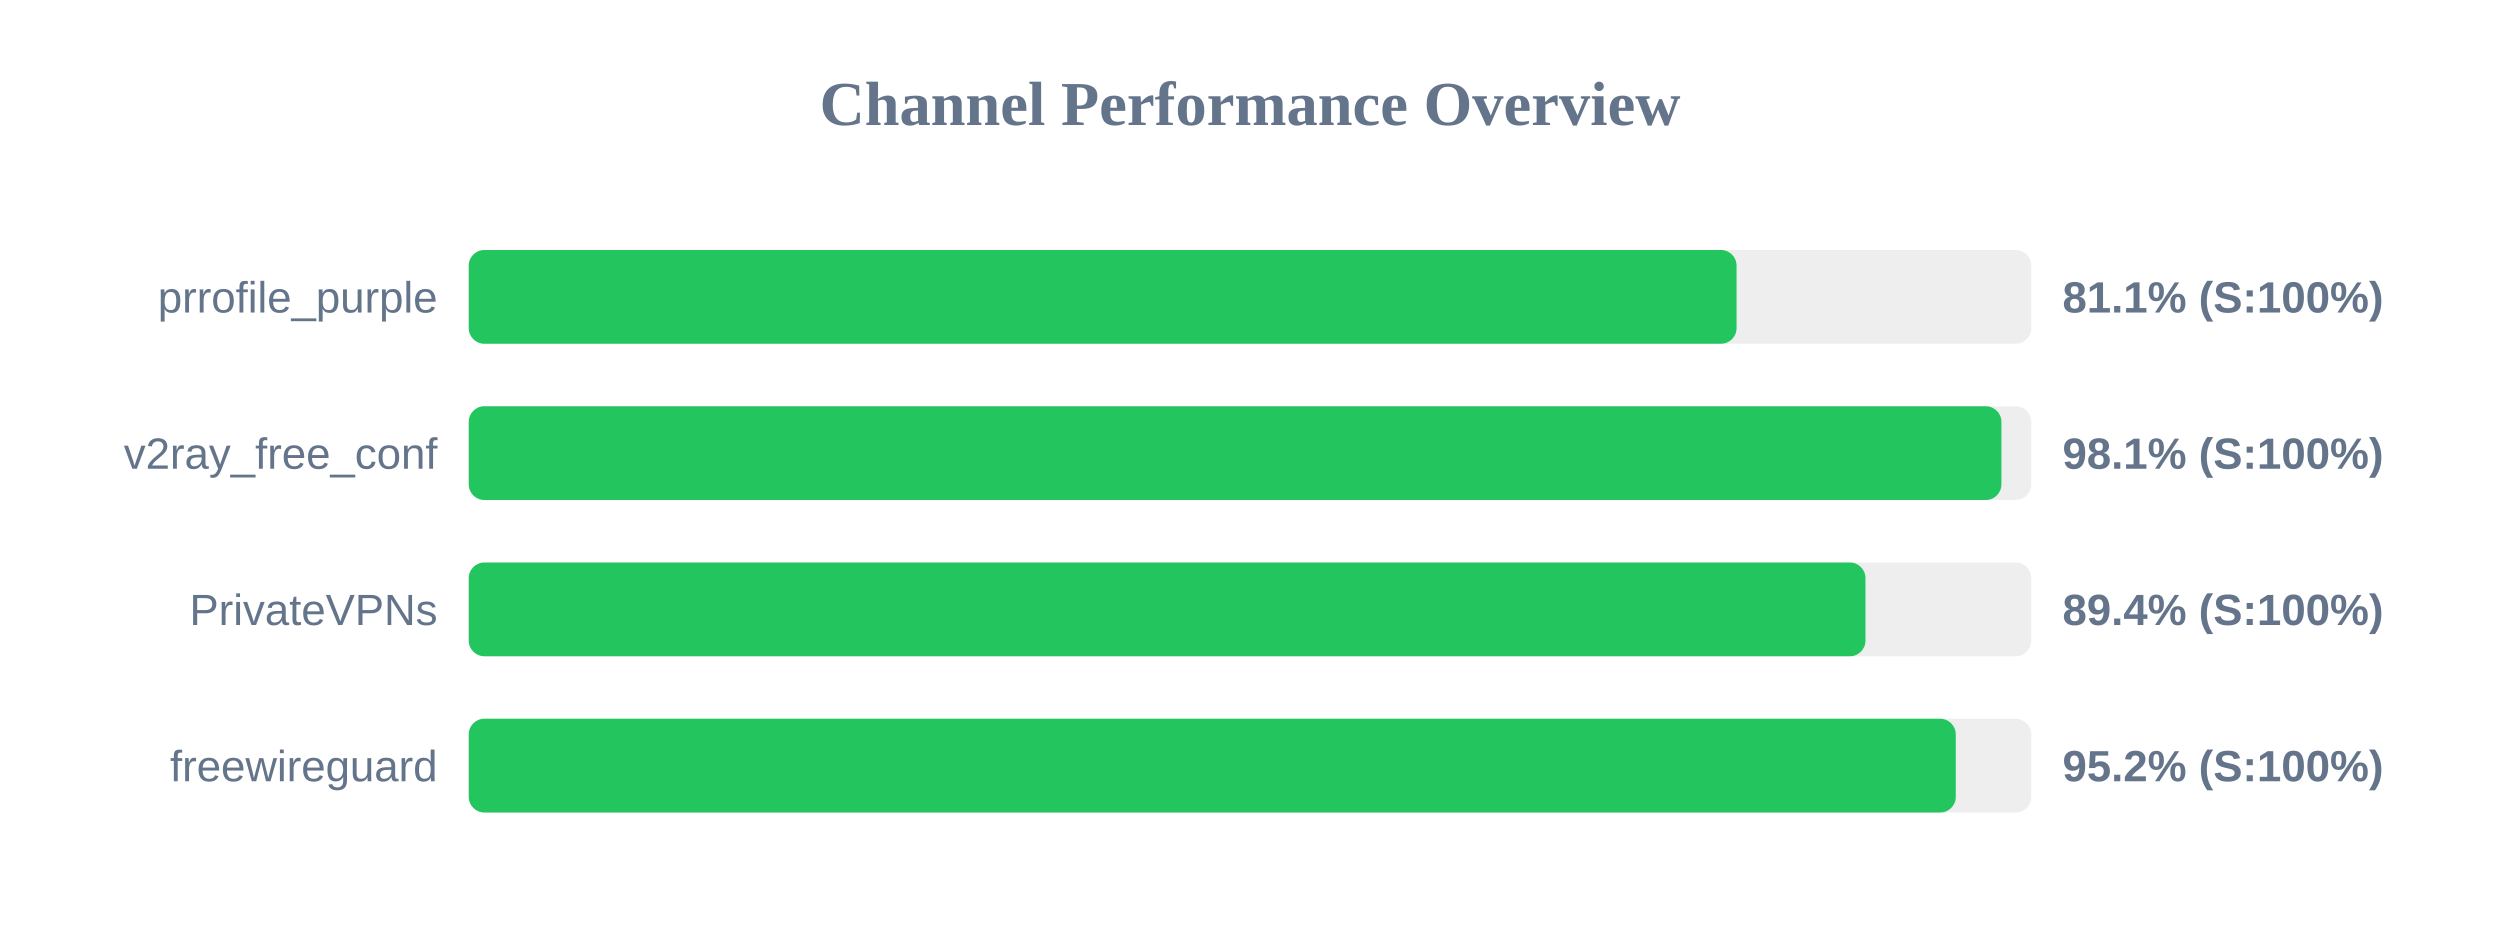
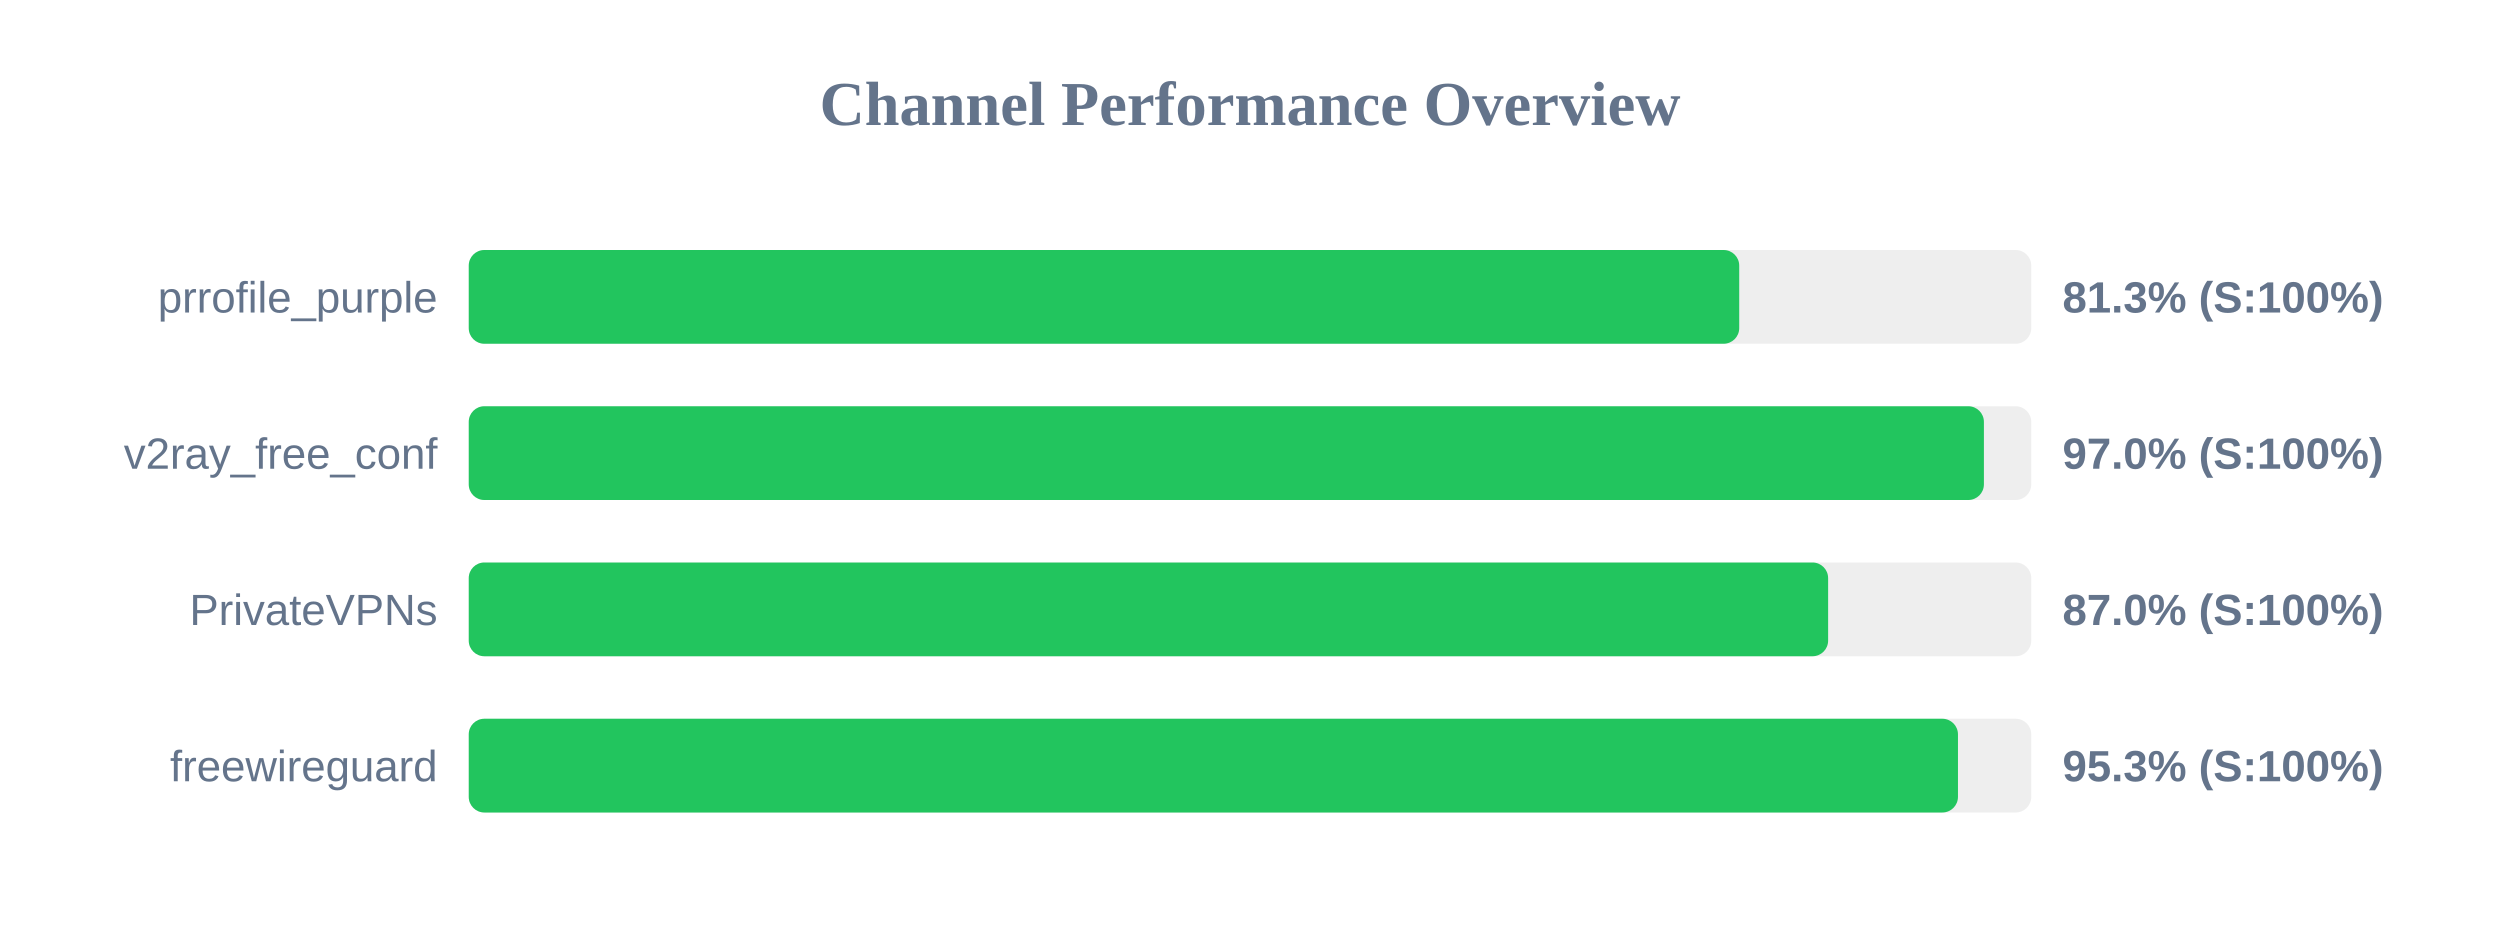
<svg xmlns="http://www.w3.org/2000/svg" width="800" height="300" version="1.1">
  <style>
        .row { font: 14px Arial; fill: #64748b; }
        .score { font: bold 14px Arial; fill: #64748b; }
    </style>
  <text x="400" y="40" text-anchor="middle" font-size="20px" font-weight="bold" fill="#64748b">Channel Performance Overview</text>
  <rect x="150" y="80" width="500" height="30" fill="#eee" rx="5" />
-   <rect x="150" y="80" width="405.7" height="30" fill="#22c55e" rx="5" />
+   <rect x="150" y="80" width="406.55" height="30" fill="#22c55e" rx="5" />
  <text x="140" y="100" text-anchor="end" class="row">prrofile_purple</text>
-   <text x="660" y="100" text-anchor="start" class="score">81.1% (S:100%)</text>
+   <text x="660" y="100" text-anchor="start" class="score">81.3% (S:100%)</text>
  <rect x="150" y="130" width="500" height="30" fill="#eee" rx="5" />
-   <rect x="150" y="130" width="490.45" height="30" fill="#22c55e" rx="5" />
+   <rect x="150" y="130" width="484.85" height="30" fill="#22c55e" rx="5" />
  <text x="140" y="150" text-anchor="end" class="row">v2ray_free_conf</text>
-   <text x="660" y="150" text-anchor="start" class="score">98.1% (S:100%)</text>
+   <text x="660" y="150" text-anchor="start" class="score">97.0% (S:100%)</text>
  <rect x="150" y="180" width="500" height="30" fill="#eee" rx="5" />
-   <rect x="150" y="180" width="446.95" height="30" fill="#22c55e" rx="5" />
+   <rect x="150" y="180" width="435.0" height="30" fill="#22c55e" rx="5" />
  <text x="140" y="200" text-anchor="end" class="row">PrivateVPNs</text>
-   <text x="660" y="200" text-anchor="start" class="score">89.4% (S:100%)</text>
+   <text x="660" y="200" text-anchor="start" class="score">87.0% (S:100%)</text>
  <rect x="150" y="230" width="500" height="30" fill="#eee" rx="5" />
-   <rect x="150" y="230" width="475.85" height="30" fill="#22c55e" rx="5" />
+   <rect x="150" y="230" width="476.55" height="30" fill="#22c55e" rx="5" />
  <text x="140" y="250" text-anchor="end" class="row">freewireguard</text>
-   <text x="660" y="250" text-anchor="start" class="score">95.2% (S:100%)</text>
+   <text x="660" y="250" text-anchor="start" class="score">95.3% (S:100%)</text>
</svg>
